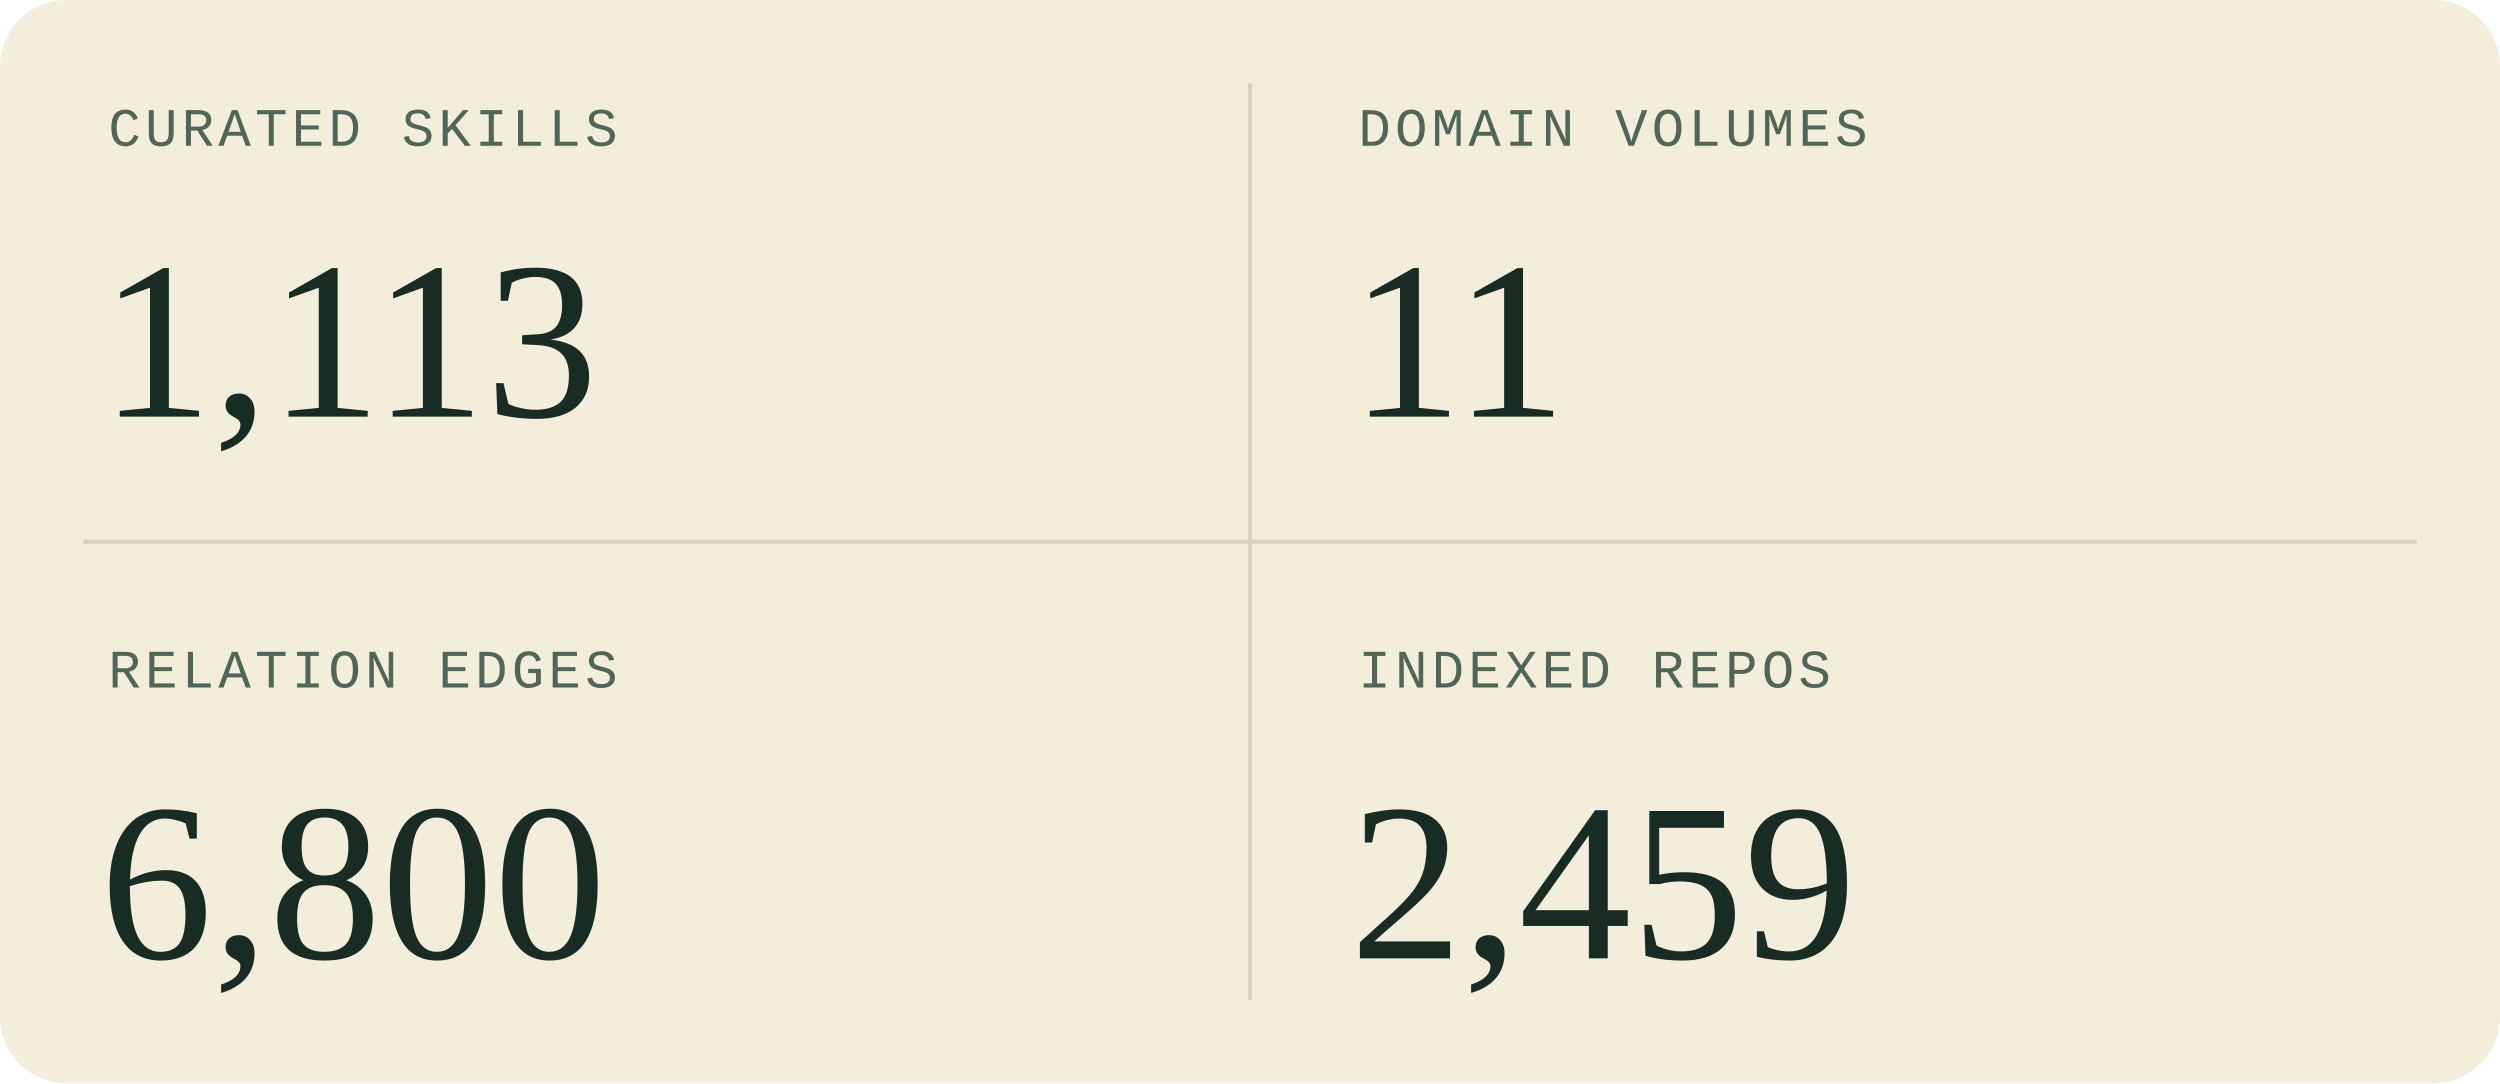
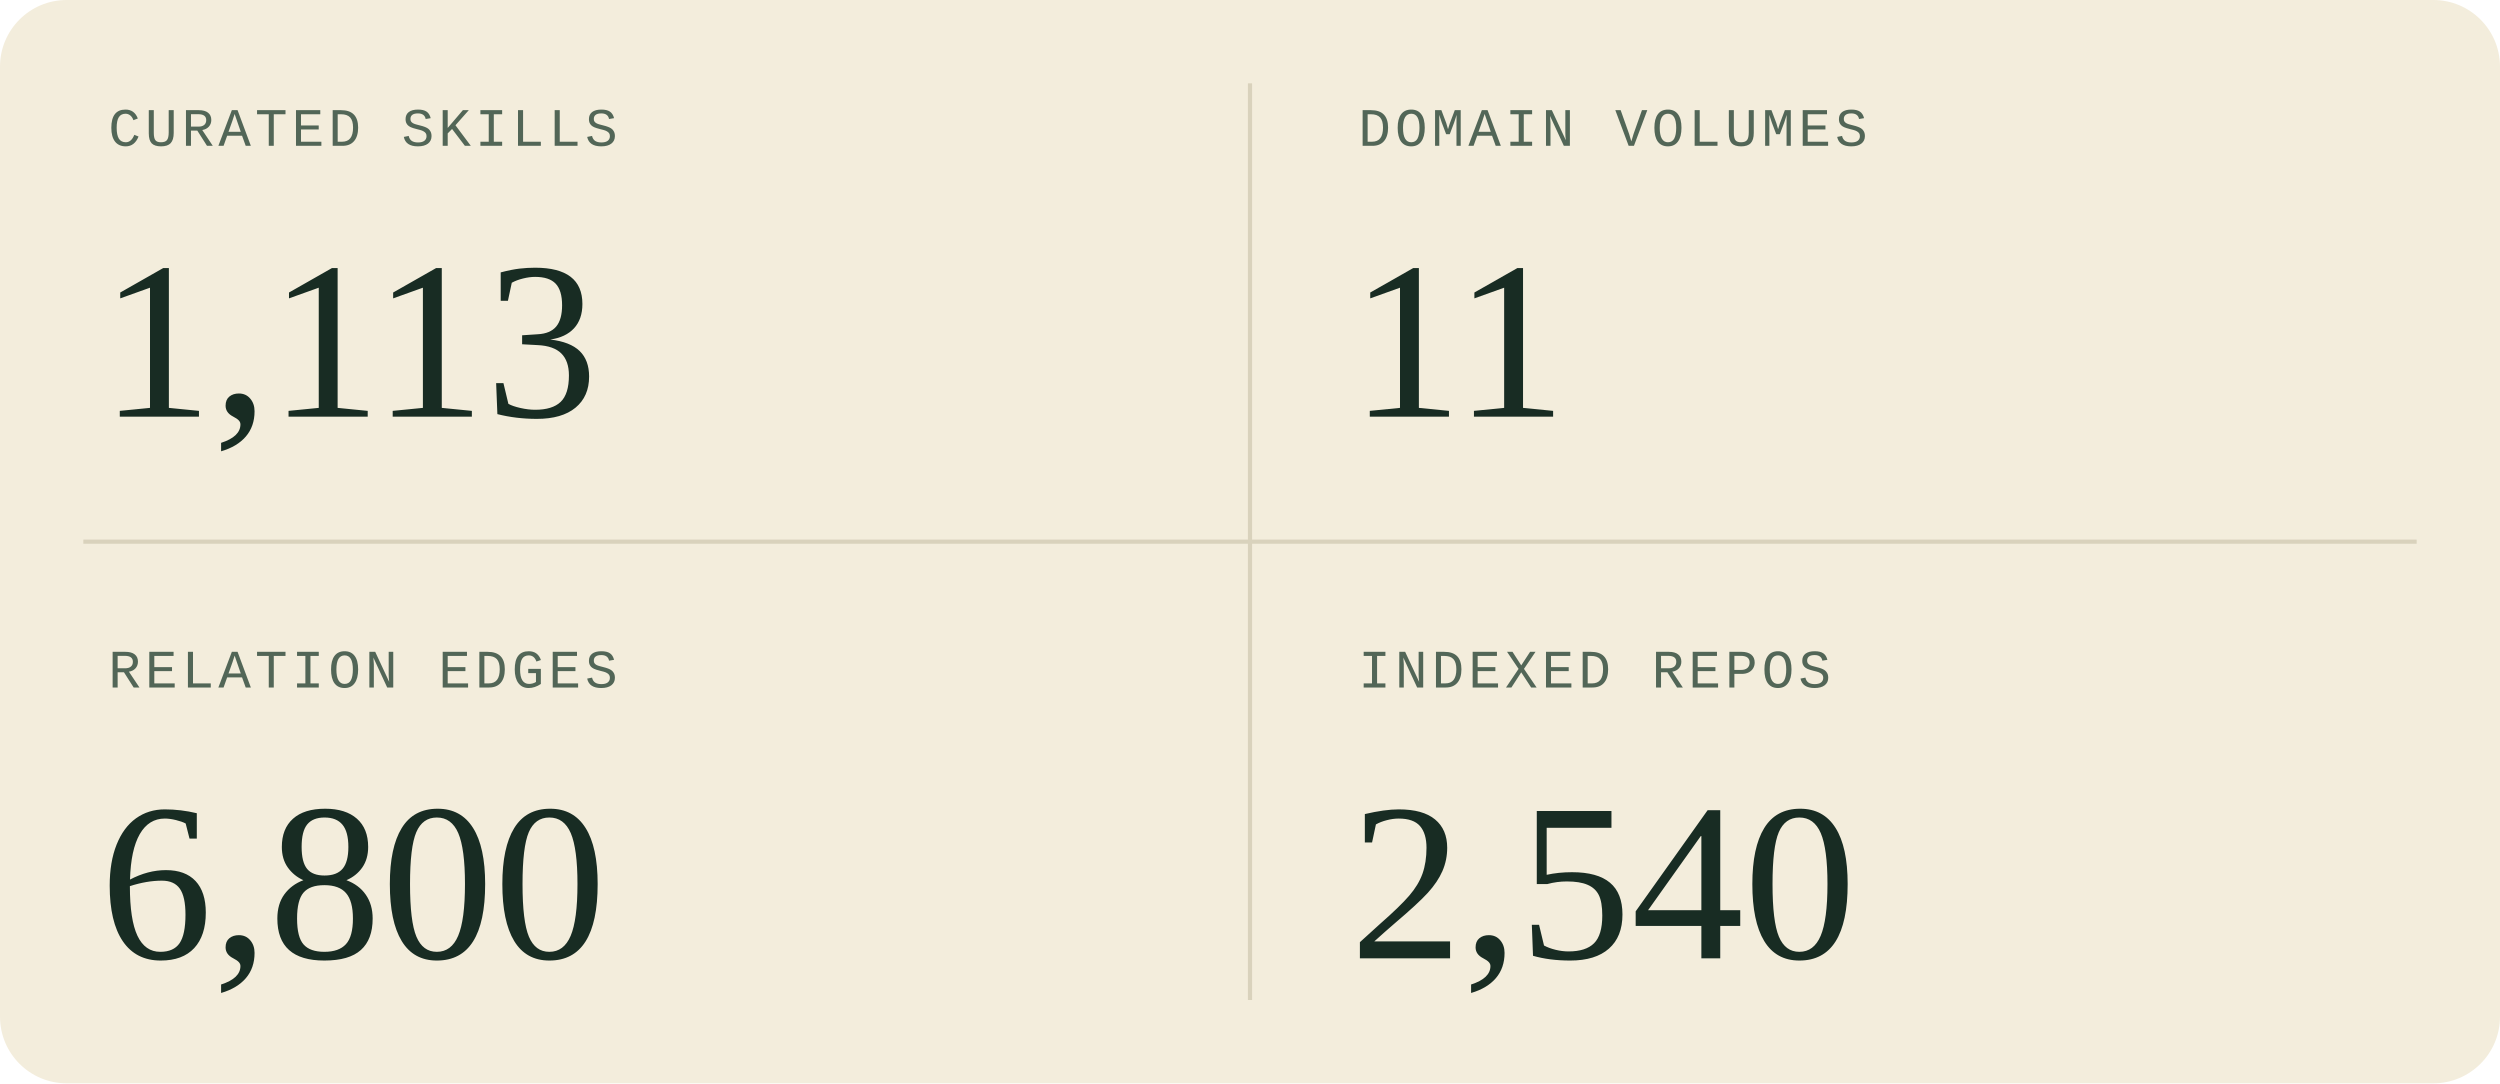
<svg xmlns="http://www.w3.org/2000/svg" width="600" height="260" viewBox="0 0 600 260" role="img" aria-labelledby="title description">
  <style>
  .sans { font-family: 'Segoe UI', Arial, sans-serif; }
  .serif { font-family: Georgia, 'Times New Roman', serif; }
  .mono { font-family: 'Courier New', monospace; }
</style>
  <rect width="600" height="260" rx="16" fill="#f3eddc" />
  <path d="M300 20V240M20 130H580" stroke="#d9d2bc" />
  <g transform="translate(0 0)">
    <text x="26" y="35" class="mono" font-size="13" letter-spacing="1" fill="#526657">CURATED SKILLS</text>
    <text x="24" y="100" class="serif" font-size="54" fill="#182c23">1,113</text>
  </g>
  <g transform="translate(300 0)">
    <text x="26" y="35" class="mono" font-size="13" letter-spacing="1" fill="#526657">DOMAIN VOLUMES</text>
    <text x="24" y="100" class="serif" font-size="54" fill="#182c23">11</text>
  </g>
  <g transform="translate(0 130)">
    <text x="26" y="35" class="mono" font-size="13" letter-spacing="1" fill="#526657">RELATION EDGES</text>
    <text x="24" y="100" class="serif" font-size="54" fill="#182c23">6,800</text>
  </g>
  <g transform="translate(300 130)">
    <text x="26" y="35" class="mono" font-size="13" letter-spacing="1" fill="#526657">INDEXED REPOS</text>
-     <text x="24" y="100" class="serif" font-size="54" fill="#182c23">2,459</text>
+     <text x="24" y="100" class="serif" font-size="54" fill="#182c23">2,540</text>
  </g>
</svg>
